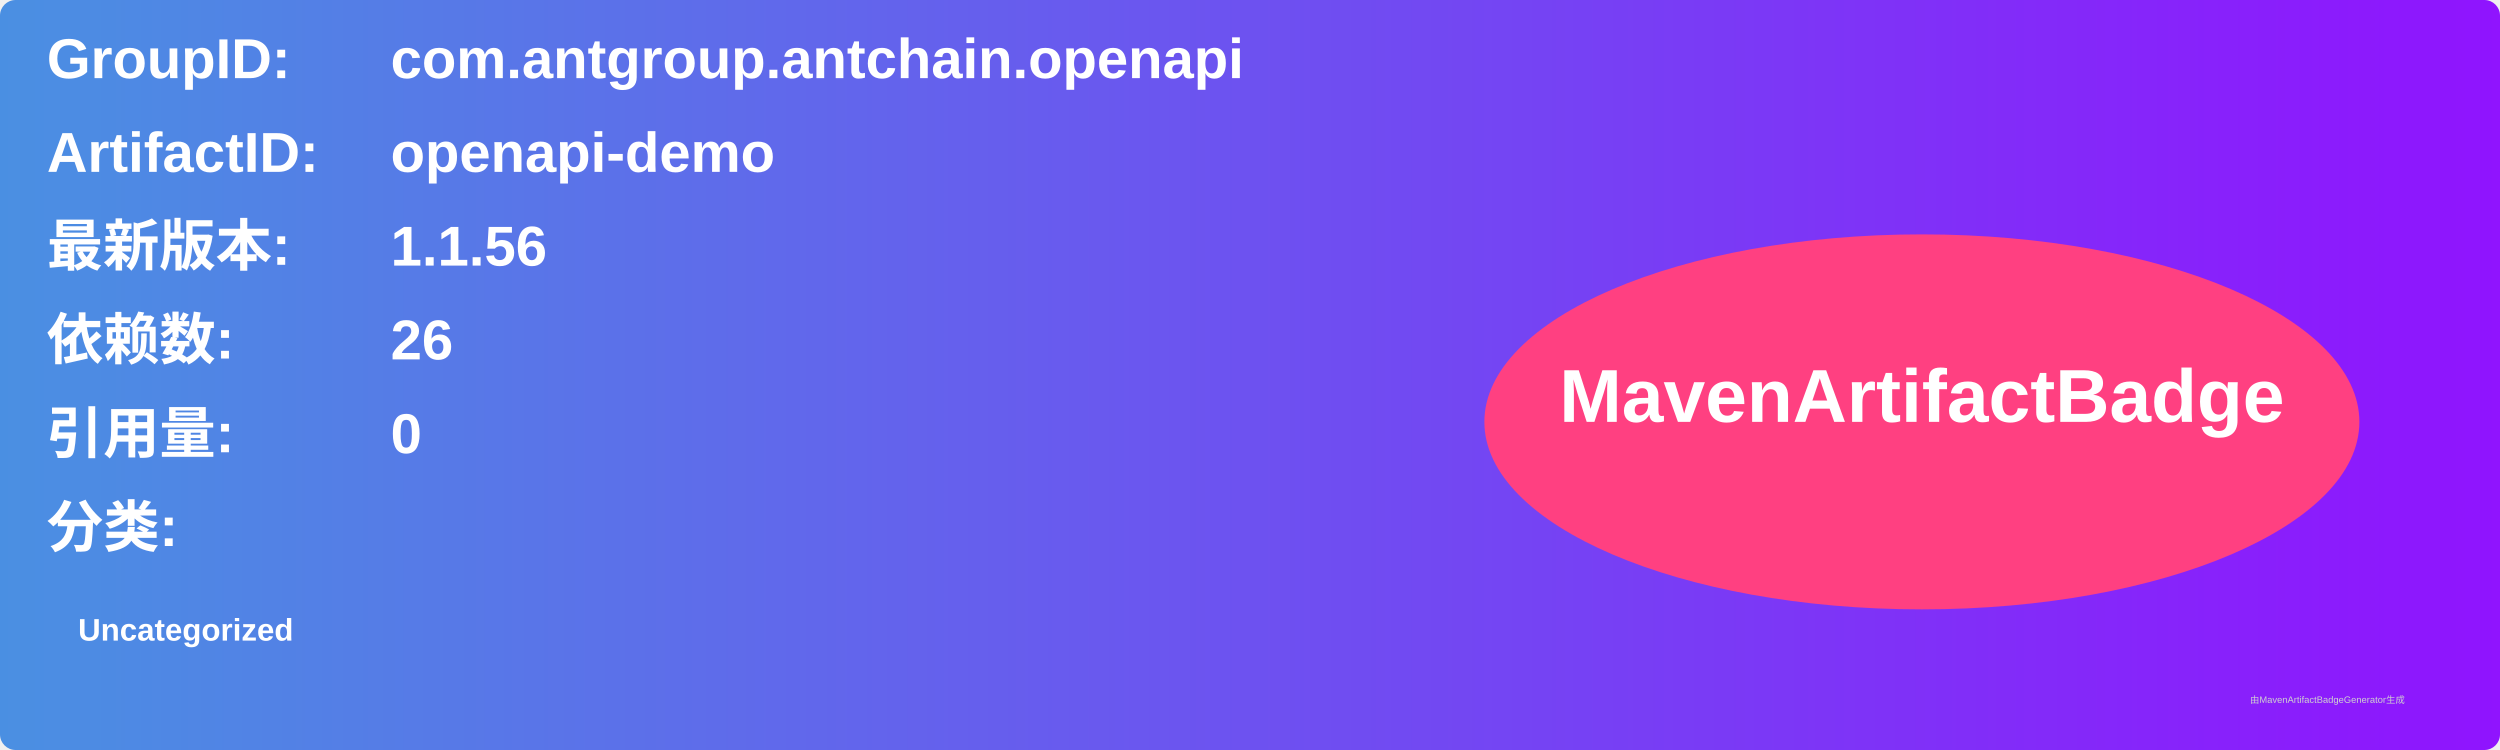
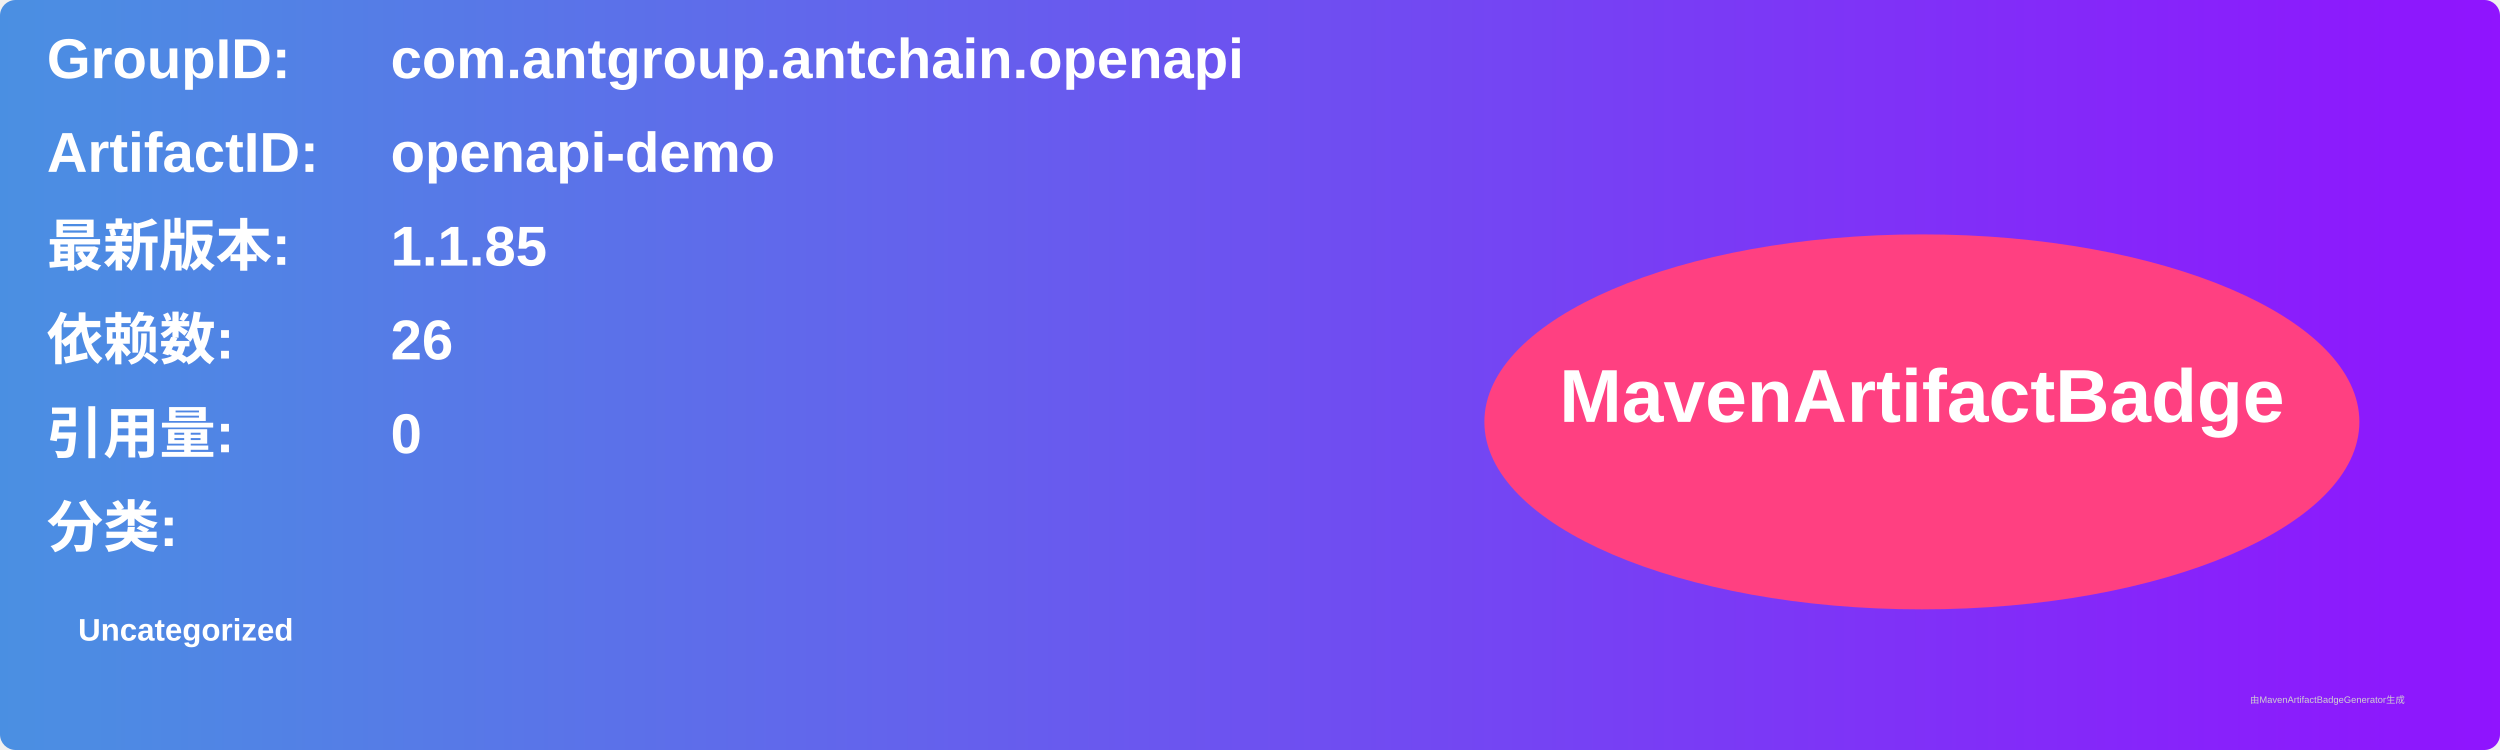
<svg xmlns="http://www.w3.org/2000/svg" width="800" height="240" viewBox="0 0 800 240">
  <linearGradient id="grad" x1="0%" y1="0%" x2="100%" y2="0%">
    <stop offset="0%" stop-color="#4a90e2" />
    <stop offset="100%" stop-color="#9013fe" />
  </linearGradient>
  <rect width="100%" height="100%" rx="5" ry="5" fill="url(#grad)" />
  <g transform="translate(15, 15)">
    <text x="0" y="10" font-family="Arial" font-size="18" fill="white" font-weight="bold" width="260">GroupID:</text>
    <text x="110" y="10" font-family="Arial" font-size="18" fill="white" font-weight="bold" width="460">com.antgroup.antchain.openapi</text>
    <text x="0" y="40" font-family="Arial" font-size="18" fill="white" font-weight="bold" width="260">ArtifactID:</text>
    <text x="110" y="40" font-family="Arial" font-size="18" fill="white" font-weight="bold" width="460">openapi-demo</text>
    <text x="0" y="70" font-family="Arial" font-size="18" fill="white" font-weight="bold">最新版本:</text>
    <text x="110" y="70" font-family="Arial" font-size="18" fill="white" font-weight="bold">
-       <tspan font-weight="bold">1.1.56</tspan>
+       <tspan font-weight="bold">1.1.85</tspan>
    </text>
    <text x="0" y="100" font-family="Arial" font-size="18" fill="white" font-weight="bold">依赖数: </text>
    <text x="110" y="100" font-family="Arial" font-size="18" fill="white">
      <tspan font-weight="bold">26</tspan>
    </text>
    <text x="0" y="130" font-family="Arial" font-size="18" fill="white" font-weight="bold">引用量: </text>
    <text x="110" y="130" font-family="Arial" font-size="18" fill="white">
      <tspan font-weight="bold">0</tspan>
    </text>
    <text x="0" y="160" font-family="Arial" font-size="18" fill="white" font-weight="bold">分类:</text>
    <text x="10" y="190" font-family="Arial" font-size="10" fill="white">
      <tspan font-weight="bold">Uncategorized</tspan>
    </text>
    <ellipse cx="600" cy="120" rx="140" ry="60" fill="#ff4081" />
    <text x="600" y="120" text-anchor="middle" font-family="Arial" font-size="24" fill="white" font-weight="bold">MavenArtifactBadge</text>
  </g>
  <text x="720" y="225" font-family="Arial" font-size="3" fill="#d0d0d0">由MavenArtifactBadgeGenerator生成</text>
</svg>
